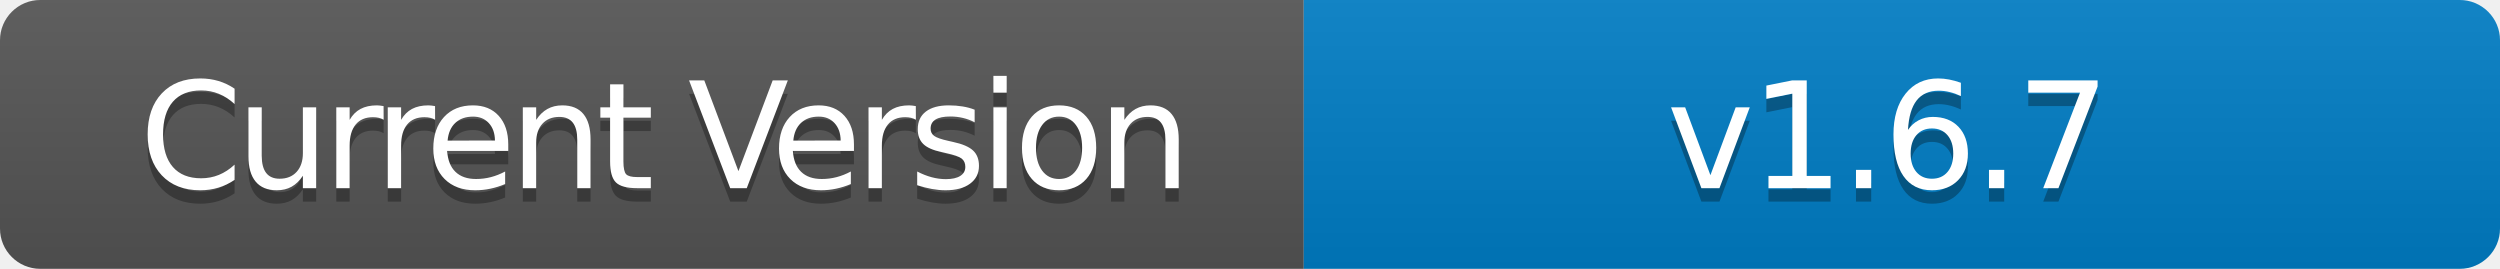
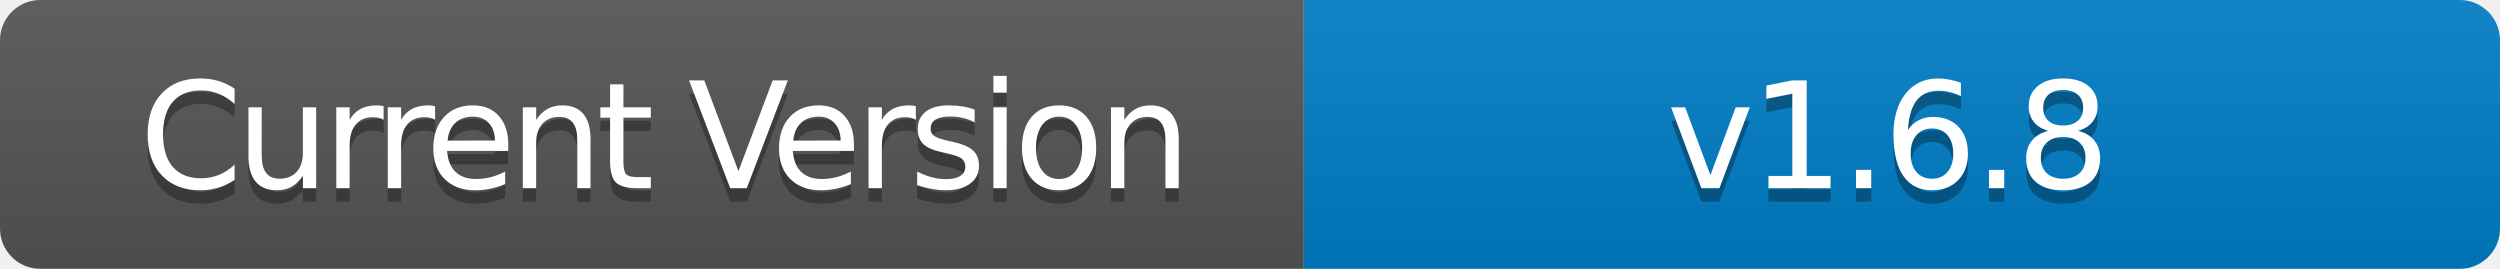
- <svg xmlns="http://www.w3.org/2000/svg" width="186" height="20" role="img" aria-label="Current Version: v1.6.7">
+ <svg xmlns="http://www.w3.org/2000/svg" width="186" height="20" role="img" aria-label="Current Version: v1.6.8">
  <linearGradient id="s" x2="0" y2="100%">
    <stop offset="0" stop-color="#bbb" stop-opacity=".1" />
    <stop offset="1" stop-opacity=".1" />
  </linearGradient>
  <clipPath id="r">
    <rect width="186" height="20" rx="3" fill="#fff" />
  </clipPath>
  <g clip-path="url(#r)">
    <rect width="97" height="20" fill="#555" />
    <rect x="97" width="89" height="20" fill="#007ec6" />
    <rect width="186" height="20" fill="url(#s)" />
  </g>
  <g fill="#fff" text-anchor="middle" font-family="Verdana,Geneva,DejaVu Sans,sans-serif" text-rendering="geometricPrecision" font-size="110">
    <text aria-hidden="true" x="495" y="150" fill="#010101" fill-opacity=".3" transform="scale(.1)" textLength="700" style="letter-spacing: -5;">Current Version</text>
    <text x="495" y="140" transform="scale(.1)" fill="#fff" textLength="700" style="letter-spacing: -5;">Current Version</text>
-     <text aria-hidden="true" x="1405" y="150" fill="#010101" fill-opacity=".3" transform="scale(.1)" textLength="600" style="letter-spacing: -3;">v1.6.7</text>
-     <text x="1405" y="140" transform="scale(.1)" fill="#fff" textLength="600" style="letter-spacing: -3;">v1.6.7</text>
+     <text aria-hidden="true" x="1405" y="150" fill="#010101" fill-opacity=".3" transform="scale(.1)" textLength="600" style="letter-spacing: -3;">v1.6.8</text>
+     <text x="1405" y="140" transform="scale(.1)" fill="#fff" textLength="600" style="letter-spacing: -3;">v1.6.8</text>
  </g>
</svg>
